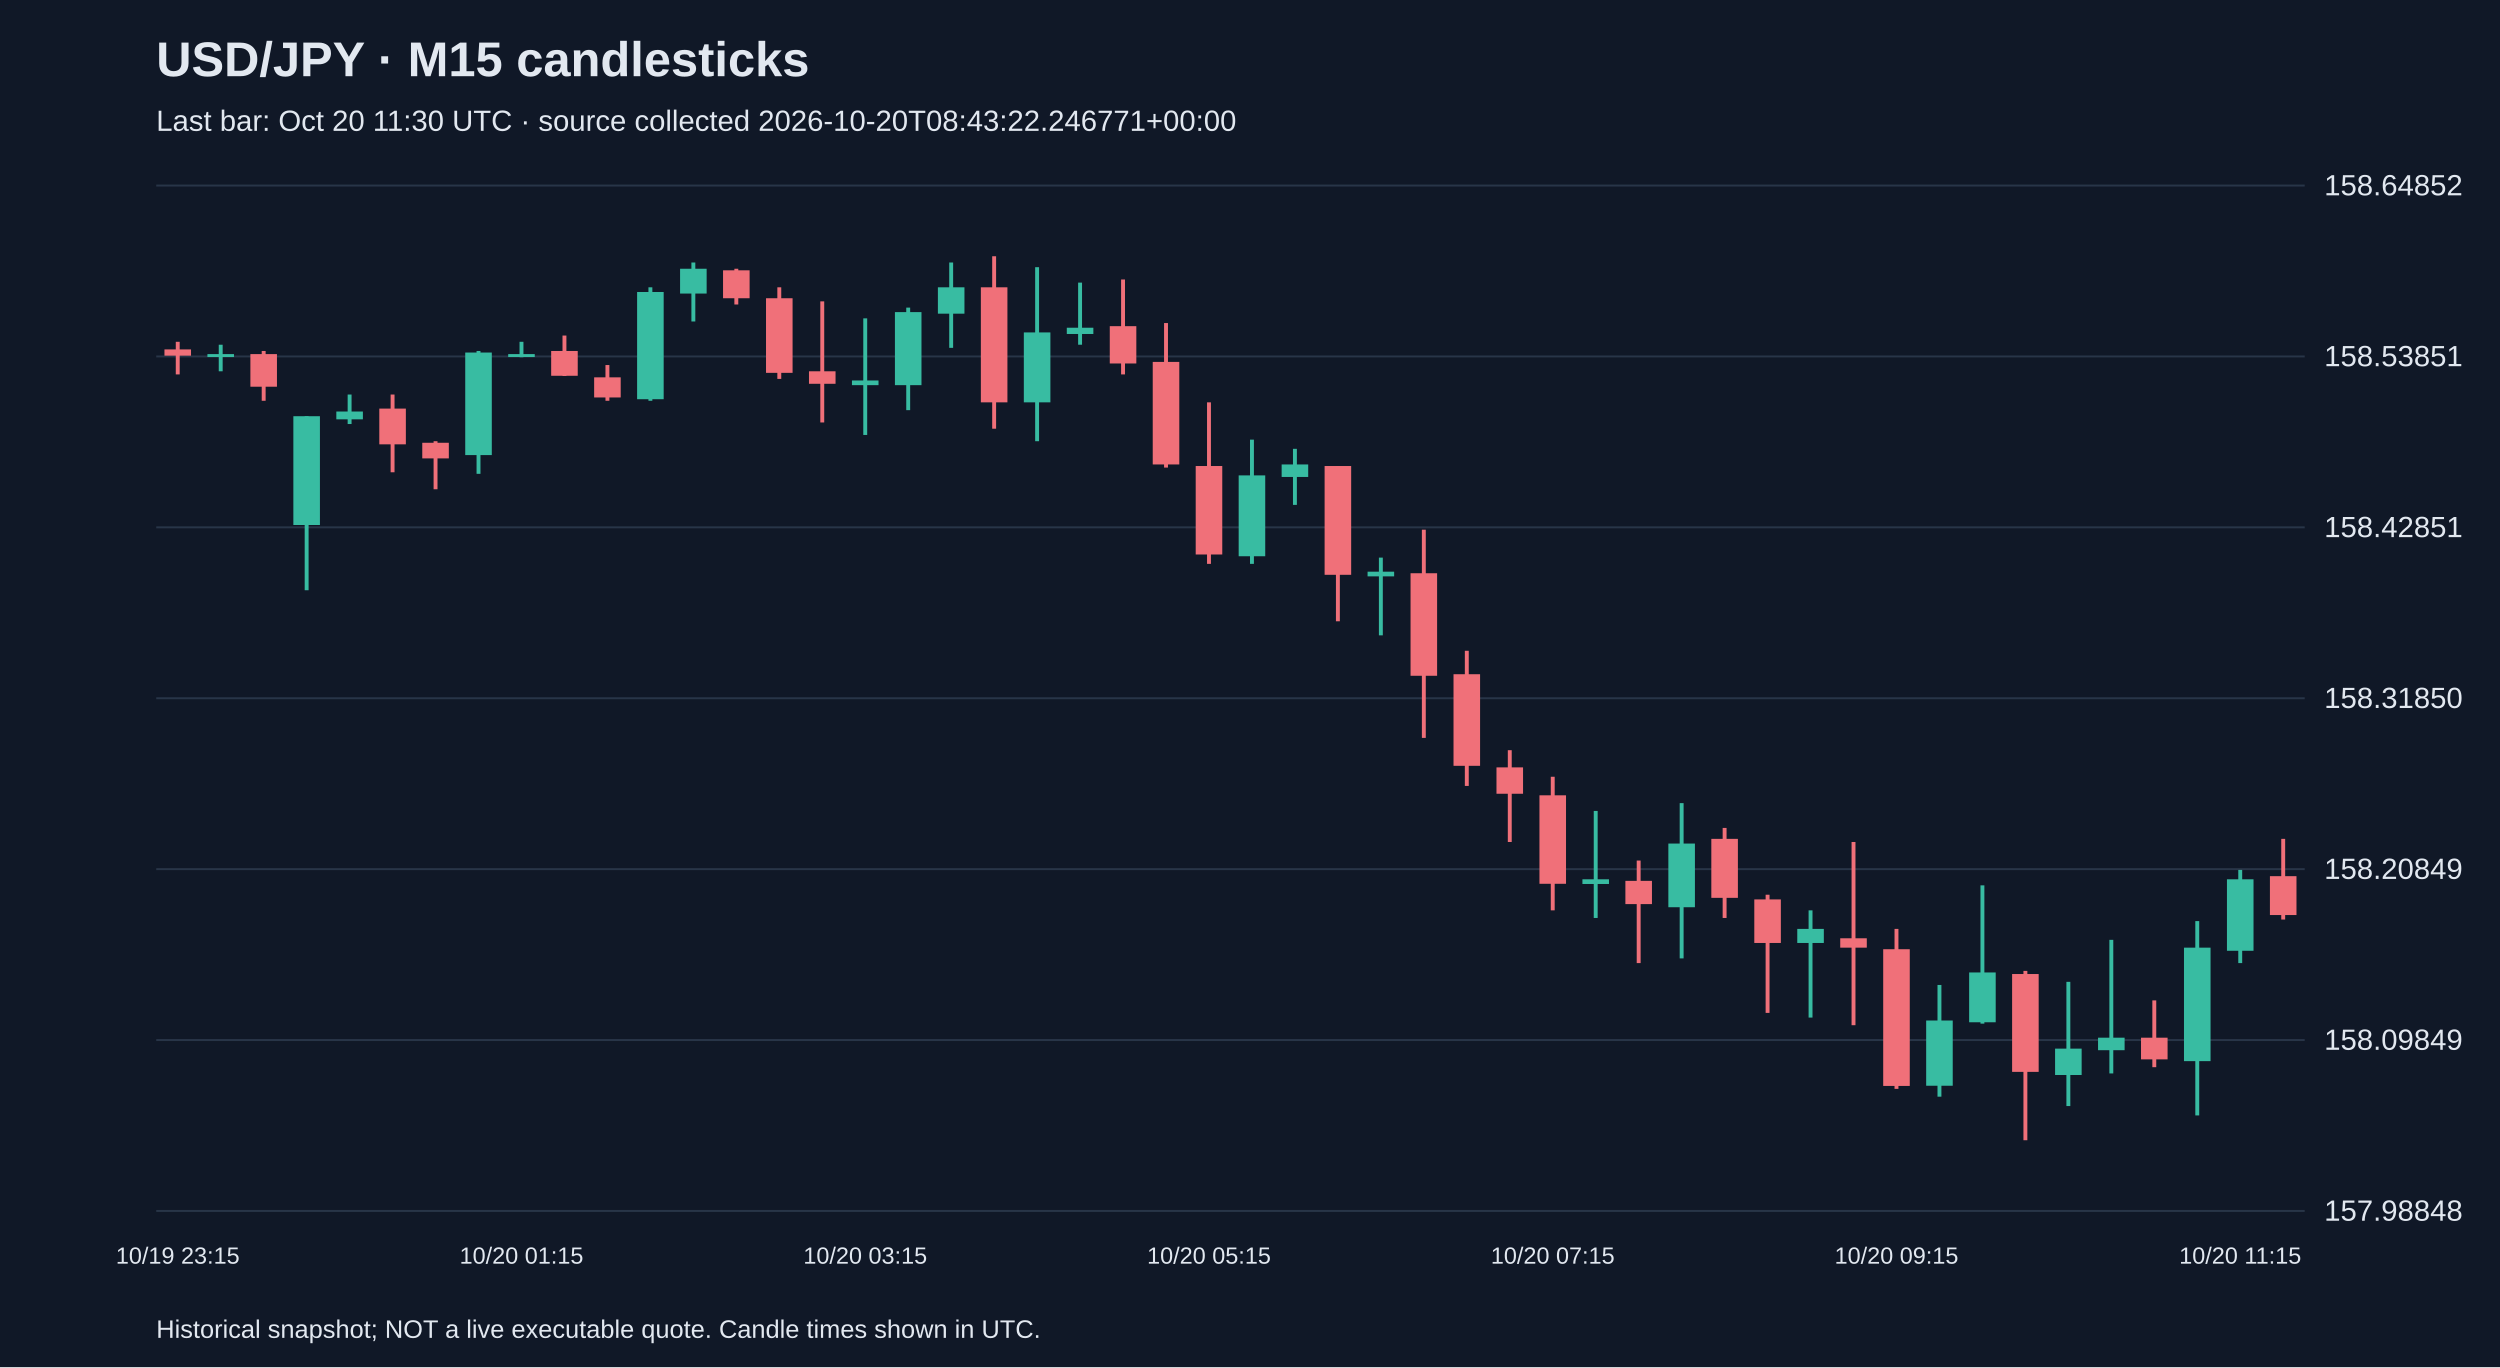
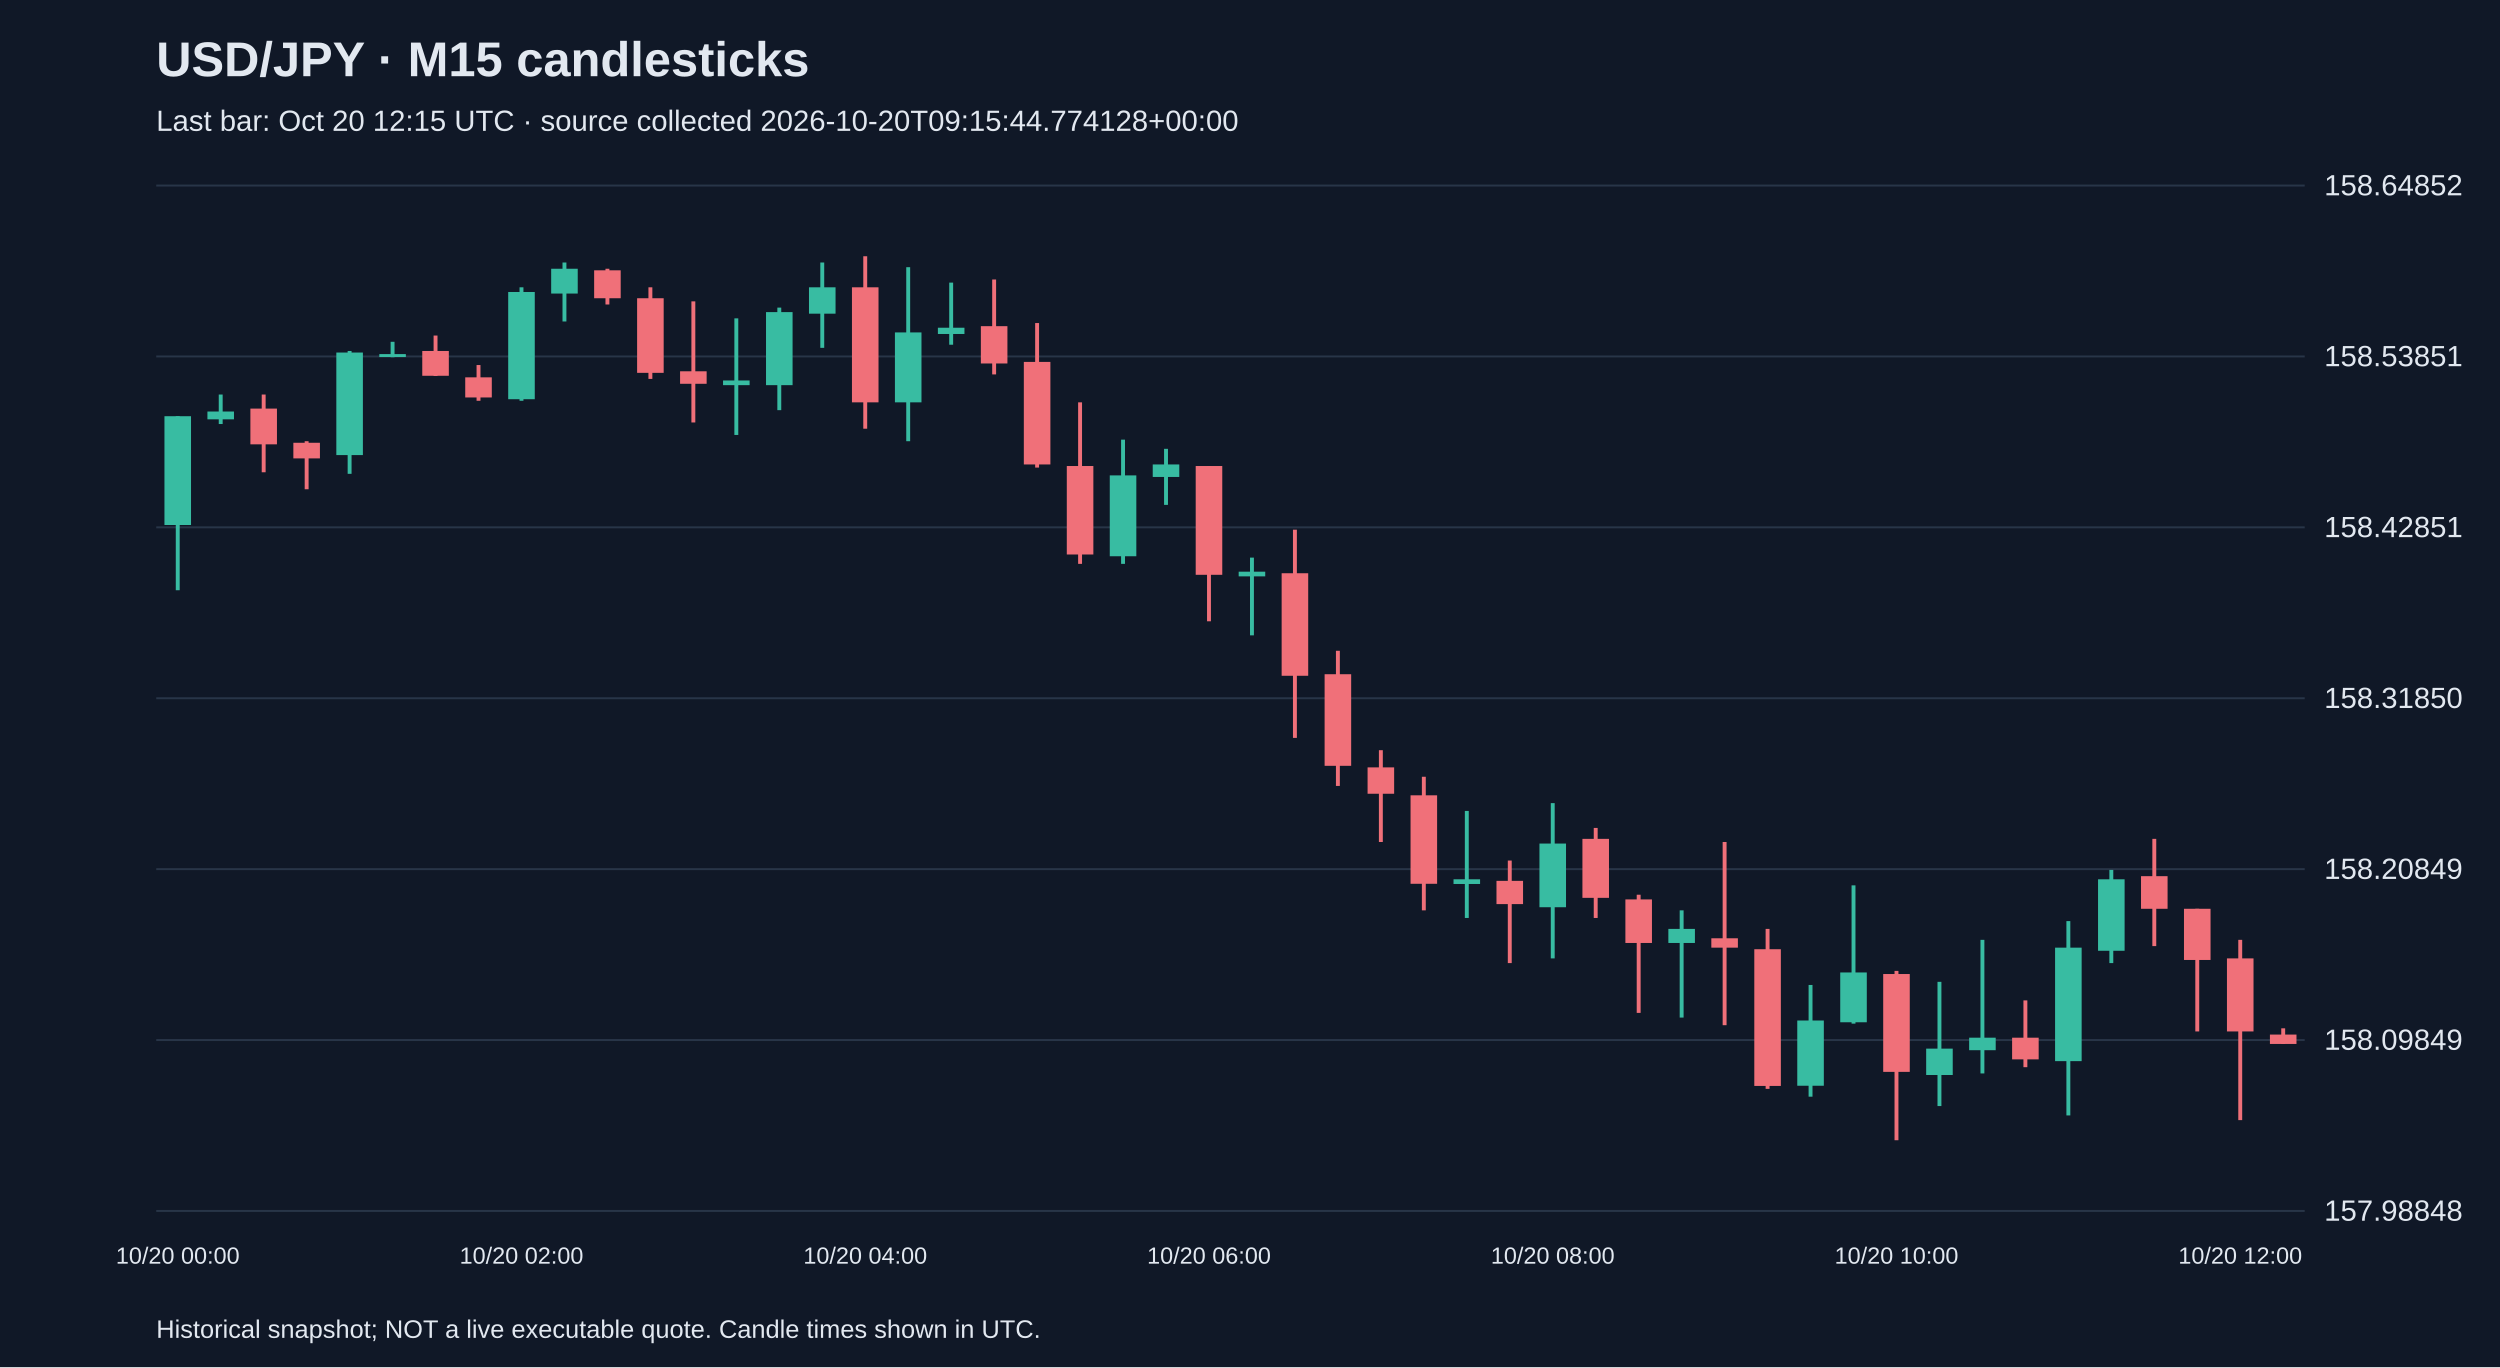
<svg xmlns="http://www.w3.org/2000/svg" viewBox="0 0 1280 700">
  <rect width="100%" height="100%" fill="#101827" />
  <style>text{font-family:Arial,sans-serif;fill:#e2e8f0}</style>
  <text x="80" y="39" font-size="25" font-weight="bold">USD/JPY · M15 candlesticks</text>
-   <text x="80" y="67" font-size="15" fill="#a6b1c5">Last bar: Oct 20 11:30 UTC · source collected 2026-10-20T08:43:22.246771+00:00</text>
+   <text x="80" y="67" font-size="15" fill="#a6b1c5">Last bar: Oct 20 12:15 UTC · source collected 2026-10-20T09:15:44.774128+00:00</text>
  <line x1="80" y1="620.0" x2="1180" y2="620.0" stroke="#283548" />
  <text x="1190" y="625.0" font-size="15">157.98848</text>
  <line x1="80" y1="532.5" x2="1180" y2="532.5" stroke="#283548" />
  <text x="1190" y="537.5" font-size="15">158.09849</text>
  <line x1="80" y1="445.0" x2="1180" y2="445.0" stroke="#283548" />
  <text x="1190" y="450.0" font-size="15">158.20849</text>
  <line x1="80" y1="357.5" x2="1180" y2="357.5" stroke="#283548" />
  <text x="1190" y="362.5" font-size="15">158.31850</text>
  <line x1="80" y1="270.0" x2="1180" y2="270.0" stroke="#283548" />
  <text x="1190" y="275.0" font-size="15">158.42851</text>
  <line x1="80" y1="182.5" x2="1180" y2="182.5" stroke="#283548" />
  <text x="1190" y="187.5" font-size="15">158.53851</text>
  <line x1="80" y1="95.0" x2="1180" y2="95.0" stroke="#283548" />
  <text x="1190" y="100.0" font-size="15">158.64852</text>
-   <line x1="91.0" y1="175.0" x2="91.0" y2="191.7" stroke="#f07079" stroke-width="2" />
-   <rect x="84.2" y="178.9" width="13.6" height="3.2" fill="#f07079" />
-   <text x="91.0" y="647" text-anchor="middle" font-size="12">10/19 23:15</text>
-   <line x1="113.0" y1="176.5" x2="113.0" y2="190.1" stroke="#38bca2" stroke-width="2" />
-   <rect x="106.2" y="181.3" width="13.6" height="1.5" fill="#38bca2" />
-   <line x1="135.0" y1="179.7" x2="135.0" y2="205.2" stroke="#f07079" stroke-width="2" />
-   <rect x="128.2" y="181.3" width="13.6" height="16.7" fill="#f07079" />
-   <line x1="157.0" y1="213.1" x2="157.0" y2="302.2" stroke="#38bca2" stroke-width="2" />
-   <rect x="150.2" y="213.1" width="13.6" height="55.7" fill="#38bca2" />
-   <line x1="179.0" y1="202.0" x2="179.0" y2="217.1" stroke="#38bca2" stroke-width="2" />
-   <rect x="172.2" y="210.7" width="13.6" height="4.0" fill="#38bca2" />
-   <line x1="201.0" y1="202.0" x2="201.0" y2="241.8" stroke="#f07079" stroke-width="2" />
-   <rect x="194.2" y="209.2" width="13.6" height="18.3" fill="#f07079" />
-   <line x1="223.0" y1="225.9" x2="223.0" y2="250.5" stroke="#f07079" stroke-width="2" />
-   <rect x="216.2" y="226.7" width="13.6" height="8.0" fill="#f07079" />
-   <line x1="245.0" y1="179.7" x2="245.0" y2="242.6" stroke="#38bca2" stroke-width="2" />
-   <rect x="238.2" y="180.5" width="13.6" height="52.5" fill="#38bca2" />
-   <line x1="267.0" y1="175.0" x2="267.0" y2="182.9" stroke="#38bca2" stroke-width="2" />
-   <rect x="260.2" y="181.3" width="13.6" height="1.5" fill="#38bca2" />
-   <text x="267.0" y="647" text-anchor="middle" font-size="12">10/20 01:15</text>
-   <line x1="289.0" y1="171.8" x2="289.0" y2="192.5" stroke="#f07079" stroke-width="2" />
-   <rect x="282.2" y="179.7" width="13.6" height="12.7" fill="#f07079" />
-   <line x1="311.0" y1="186.9" x2="311.0" y2="205.2" stroke="#f07079" stroke-width="2" />
-   <rect x="304.2" y="193.2" width="13.6" height="10.3" fill="#f07079" />
-   <line x1="333.0" y1="147.1" x2="333.0" y2="205.2" stroke="#38bca2" stroke-width="2" />
-   <rect x="326.2" y="149.5" width="13.6" height="54.9" fill="#38bca2" />
-   <line x1="355.0" y1="134.4" x2="355.0" y2="164.6" stroke="#38bca2" stroke-width="2" />
-   <rect x="348.2" y="137.6" width="13.6" height="12.7" fill="#38bca2" />
-   <line x1="377.0" y1="137.6" x2="377.0" y2="155.9" stroke="#f07079" stroke-width="2" />
-   <rect x="370.2" y="138.4" width="13.6" height="14.3" fill="#f07079" />
-   <line x1="399.0" y1="147.1" x2="399.0" y2="194.0" stroke="#f07079" stroke-width="2" />
-   <rect x="392.2" y="152.7" width="13.6" height="38.2" fill="#f07079" />
-   <line x1="421.0" y1="154.3" x2="421.0" y2="216.3" stroke="#f07079" stroke-width="2" />
-   <rect x="414.2" y="190.1" width="13.6" height="6.4" fill="#f07079" />
-   <line x1="443.0" y1="163.0" x2="443.0" y2="222.7" stroke="#38bca2" stroke-width="2" />
-   <rect x="436.2" y="194.8" width="13.6" height="2.4" fill="#38bca2" />
-   <text x="443.0" y="647" text-anchor="middle" font-size="12">10/20 03:15</text>
-   <line x1="465.0" y1="157.5" x2="465.0" y2="210.0" stroke="#38bca2" stroke-width="2" />
-   <rect x="458.2" y="159.8" width="13.6" height="37.4" fill="#38bca2" />
-   <line x1="487.0" y1="134.4" x2="487.0" y2="178.1" stroke="#38bca2" stroke-width="2" />
-   <rect x="480.2" y="147.1" width="13.6" height="13.5" fill="#38bca2" />
-   <line x1="509.0" y1="131.2" x2="509.0" y2="219.5" stroke="#f07079" stroke-width="2" />
-   <rect x="502.2" y="147.1" width="13.6" height="58.9" fill="#f07079" />
-   <line x1="531.0" y1="136.8" x2="531.0" y2="225.9" stroke="#38bca2" stroke-width="2" />
-   <rect x="524.2" y="170.2" width="13.6" height="35.8" fill="#38bca2" />
-   <line x1="553.0" y1="144.7" x2="553.0" y2="176.5" stroke="#38bca2" stroke-width="2" />
-   <rect x="546.2" y="167.8" width="13.6" height="3.2" fill="#38bca2" />
-   <line x1="575.0" y1="143.1" x2="575.0" y2="191.7" stroke="#f07079" stroke-width="2" />
-   <rect x="568.2" y="167.0" width="13.6" height="19.1" fill="#f07079" />
-   <line x1="597.0" y1="165.4" x2="597.0" y2="239.4" stroke="#f07079" stroke-width="2" />
-   <rect x="590.2" y="185.3" width="13.6" height="52.5" fill="#f07079" />
-   <line x1="619.0" y1="206.0" x2="619.0" y2="288.7" stroke="#f07079" stroke-width="2" />
-   <rect x="612.2" y="238.6" width="13.6" height="45.3" fill="#f07079" />
-   <text x="619.0" y="647" text-anchor="middle" font-size="12">10/20 05:15</text>
-   <line x1="641.0" y1="225.1" x2="641.0" y2="288.7" stroke="#38bca2" stroke-width="2" />
-   <rect x="634.2" y="243.4" width="13.6" height="41.4" fill="#38bca2" />
-   <line x1="663.0" y1="229.8" x2="663.0" y2="258.5" stroke="#38bca2" stroke-width="2" />
-   <rect x="656.2" y="237.8" width="13.6" height="6.4" fill="#38bca2" />
-   <line x1="685.0" y1="238.6" x2="685.0" y2="318.1" stroke="#f07079" stroke-width="2" />
-   <rect x="678.2" y="238.6" width="13.6" height="55.7" fill="#f07079" />
-   <line x1="707.0" y1="285.5" x2="707.0" y2="325.3" stroke="#38bca2" stroke-width="2" />
-   <rect x="700.2" y="292.7" width="13.6" height="2.4" fill="#38bca2" />
-   <line x1="729.0" y1="271.2" x2="729.0" y2="377.8" stroke="#f07079" stroke-width="2" />
-   <rect x="722.2" y="293.5" width="13.6" height="52.5" fill="#f07079" />
-   <line x1="751.0" y1="333.2" x2="751.0" y2="402.4" stroke="#f07079" stroke-width="2" />
-   <rect x="744.2" y="345.2" width="13.6" height="46.9" fill="#f07079" />
-   <line x1="773.0" y1="384.1" x2="773.0" y2="431.1" stroke="#f07079" stroke-width="2" />
-   <rect x="766.2" y="392.9" width="13.6" height="13.5" fill="#f07079" />
-   <line x1="795.0" y1="397.7" x2="795.0" y2="466.1" stroke="#f07079" stroke-width="2" />
-   <rect x="788.2" y="407.2" width="13.6" height="45.3" fill="#f07079" />
-   <text x="795.0" y="647" text-anchor="middle" font-size="12">10/20 07:15</text>
-   <line x1="817.0" y1="415.2" x2="817.0" y2="470.0" stroke="#38bca2" stroke-width="2" />
-   <rect x="810.2" y="450.2" width="13.6" height="2.4" fill="#38bca2" />
-   <line x1="839.0" y1="440.6" x2="839.0" y2="493.1" stroke="#f07079" stroke-width="2" />
-   <rect x="832.2" y="451.0" width="13.6" height="11.9" fill="#f07079" />
-   <line x1="861.0" y1="411.2" x2="861.0" y2="490.7" stroke="#38bca2" stroke-width="2" />
-   <rect x="854.2" y="431.9" width="13.6" height="32.6" fill="#38bca2" />
-   <line x1="883.0" y1="423.9" x2="883.0" y2="470.0" stroke="#f07079" stroke-width="2" />
-   <rect x="876.2" y="429.5" width="13.6" height="30.2" fill="#f07079" />
-   <line x1="905.0" y1="458.1" x2="905.0" y2="518.6" stroke="#f07079" stroke-width="2" />
-   <rect x="898.2" y="460.5" width="13.6" height="22.3" fill="#f07079" />
-   <line x1="927.0" y1="466.1" x2="927.0" y2="521.0" stroke="#38bca2" stroke-width="2" />
-   <rect x="920.2" y="475.6" width="13.6" height="7.2" fill="#38bca2" />
-   <line x1="949.0" y1="431.1" x2="949.0" y2="524.9" stroke="#f07079" stroke-width="2" />
-   <rect x="942.2" y="480.4" width="13.6" height="4.8" fill="#f07079" />
-   <line x1="971.0" y1="475.6" x2="971.0" y2="557.5" stroke="#f07079" stroke-width="2" />
-   <rect x="964.2" y="486.0" width="13.6" height="70.0" fill="#f07079" />
-   <text x="971.0" y="647" text-anchor="middle" font-size="12">10/20 09:15</text>
-   <line x1="993.0" y1="504.3" x2="993.0" y2="561.5" stroke="#38bca2" stroke-width="2" />
-   <rect x="986.2" y="522.5" width="13.6" height="33.4" fill="#38bca2" />
-   <line x1="1015.0" y1="453.3" x2="1015.0" y2="524.1" stroke="#38bca2" stroke-width="2" />
-   <rect x="1008.2" y="497.9" width="13.6" height="25.5" fill="#38bca2" />
-   <line x1="1037.0" y1="497.1" x2="1037.0" y2="583.8" stroke="#f07079" stroke-width="2" />
-   <rect x="1030.2" y="498.7" width="13.6" height="50.1" fill="#f07079" />
-   <line x1="1059.0" y1="502.7" x2="1059.0" y2="566.3" stroke="#38bca2" stroke-width="2" />
-   <rect x="1052.2" y="536.9" width="13.6" height="13.5" fill="#38bca2" />
-   <line x1="1081.0" y1="481.2" x2="1081.0" y2="549.6" stroke="#38bca2" stroke-width="2" />
-   <rect x="1074.2" y="531.3" width="13.6" height="6.4" fill="#38bca2" />
-   <line x1="1103.0" y1="512.2" x2="1103.0" y2="546.4" stroke="#f07079" stroke-width="2" />
-   <rect x="1096.2" y="531.3" width="13.6" height="11.1" fill="#f07079" />
-   <line x1="1125.0" y1="471.6" x2="1125.0" y2="571.1" stroke="#38bca2" stroke-width="2" />
-   <rect x="1118.2" y="485.2" width="13.6" height="58.1" fill="#38bca2" />
-   <line x1="1147.0" y1="445.4" x2="1147.0" y2="493.1" stroke="#38bca2" stroke-width="2" />
-   <rect x="1140.2" y="450.2" width="13.6" height="36.6" fill="#38bca2" />
-   <text x="1147.0" y="647" text-anchor="middle" font-size="12">10/20 11:15</text>
-   <line x1="1169.0" y1="429.5" x2="1169.0" y2="470.8" stroke="#f07079" stroke-width="2" />
-   <rect x="1162.2" y="448.6" width="13.6" height="19.9" fill="#f07079" />
+   <line x1="91.0" y1="213.1" x2="91.0" y2="302.2" stroke="#38bca2" stroke-width="2" />
+   <rect x="84.2" y="213.1" width="13.6" height="55.7" fill="#38bca2" />
+   <text x="91.0" y="647" text-anchor="middle" font-size="12">10/20 00:00</text>
+   <line x1="113.0" y1="202.0" x2="113.0" y2="217.1" stroke="#38bca2" stroke-width="2" />
+   <rect x="106.2" y="210.7" width="13.6" height="4.0" fill="#38bca2" />
+   <line x1="135.0" y1="202.0" x2="135.0" y2="241.8" stroke="#f07079" stroke-width="2" />
+   <rect x="128.2" y="209.2" width="13.6" height="18.3" fill="#f07079" />
+   <line x1="157.0" y1="225.9" x2="157.0" y2="250.5" stroke="#f07079" stroke-width="2" />
+   <rect x="150.2" y="226.7" width="13.6" height="8.0" fill="#f07079" />
+   <line x1="179.0" y1="179.7" x2="179.0" y2="242.6" stroke="#38bca2" stroke-width="2" />
+   <rect x="172.2" y="180.5" width="13.6" height="52.5" fill="#38bca2" />
+   <line x1="201.0" y1="175.0" x2="201.0" y2="182.9" stroke="#38bca2" stroke-width="2" />
+   <rect x="194.2" y="181.3" width="13.6" height="1.5" fill="#38bca2" />
+   <line x1="223.0" y1="171.8" x2="223.0" y2="192.5" stroke="#f07079" stroke-width="2" />
+   <rect x="216.2" y="179.7" width="13.6" height="12.7" fill="#f07079" />
+   <line x1="245.0" y1="186.9" x2="245.0" y2="205.2" stroke="#f07079" stroke-width="2" />
+   <rect x="238.2" y="193.2" width="13.6" height="10.3" fill="#f07079" />
+   <line x1="267.0" y1="147.1" x2="267.0" y2="205.2" stroke="#38bca2" stroke-width="2" />
+   <rect x="260.2" y="149.5" width="13.6" height="54.9" fill="#38bca2" />
+   <text x="267.0" y="647" text-anchor="middle" font-size="12">10/20 02:00</text>
+   <line x1="289.0" y1="134.4" x2="289.0" y2="164.6" stroke="#38bca2" stroke-width="2" />
+   <rect x="282.2" y="137.6" width="13.6" height="12.7" fill="#38bca2" />
+   <line x1="311.0" y1="137.6" x2="311.0" y2="155.9" stroke="#f07079" stroke-width="2" />
+   <rect x="304.2" y="138.4" width="13.6" height="14.3" fill="#f07079" />
+   <line x1="333.0" y1="147.1" x2="333.0" y2="194.0" stroke="#f07079" stroke-width="2" />
+   <rect x="326.2" y="152.7" width="13.6" height="38.2" fill="#f07079" />
+   <line x1="355.0" y1="154.3" x2="355.0" y2="216.3" stroke="#f07079" stroke-width="2" />
+   <rect x="348.2" y="190.1" width="13.6" height="6.4" fill="#f07079" />
+   <line x1="377.0" y1="163.0" x2="377.0" y2="222.7" stroke="#38bca2" stroke-width="2" />
+   <rect x="370.2" y="194.8" width="13.6" height="2.4" fill="#38bca2" />
+   <line x1="399.0" y1="157.5" x2="399.0" y2="210.0" stroke="#38bca2" stroke-width="2" />
+   <rect x="392.2" y="159.8" width="13.6" height="37.4" fill="#38bca2" />
+   <line x1="421.0" y1="134.4" x2="421.0" y2="178.1" stroke="#38bca2" stroke-width="2" />
+   <rect x="414.2" y="147.1" width="13.6" height="13.5" fill="#38bca2" />
+   <line x1="443.0" y1="131.2" x2="443.0" y2="219.5" stroke="#f07079" stroke-width="2" />
+   <rect x="436.2" y="147.1" width="13.6" height="58.9" fill="#f07079" />
+   <text x="443.0" y="647" text-anchor="middle" font-size="12">10/20 04:00</text>
+   <line x1="465.0" y1="136.8" x2="465.0" y2="225.9" stroke="#38bca2" stroke-width="2" />
+   <rect x="458.2" y="170.2" width="13.6" height="35.8" fill="#38bca2" />
+   <line x1="487.0" y1="144.7" x2="487.0" y2="176.5" stroke="#38bca2" stroke-width="2" />
+   <rect x="480.2" y="167.8" width="13.6" height="3.2" fill="#38bca2" />
+   <line x1="509.0" y1="143.1" x2="509.0" y2="191.7" stroke="#f07079" stroke-width="2" />
+   <rect x="502.2" y="167.0" width="13.6" height="19.1" fill="#f07079" />
+   <line x1="531.0" y1="165.4" x2="531.0" y2="239.4" stroke="#f07079" stroke-width="2" />
+   <rect x="524.2" y="185.3" width="13.6" height="52.5" fill="#f07079" />
+   <line x1="553.0" y1="206.0" x2="553.0" y2="288.7" stroke="#f07079" stroke-width="2" />
+   <rect x="546.2" y="238.6" width="13.6" height="45.3" fill="#f07079" />
+   <line x1="575.0" y1="225.1" x2="575.0" y2="288.7" stroke="#38bca2" stroke-width="2" />
+   <rect x="568.2" y="243.4" width="13.6" height="41.4" fill="#38bca2" />
+   <line x1="597.0" y1="229.8" x2="597.0" y2="258.5" stroke="#38bca2" stroke-width="2" />
+   <rect x="590.2" y="237.8" width="13.6" height="6.4" fill="#38bca2" />
+   <line x1="619.0" y1="238.6" x2="619.0" y2="318.1" stroke="#f07079" stroke-width="2" />
+   <rect x="612.2" y="238.6" width="13.6" height="55.7" fill="#f07079" />
+   <text x="619.0" y="647" text-anchor="middle" font-size="12">10/20 06:00</text>
+   <line x1="641.0" y1="285.5" x2="641.0" y2="325.3" stroke="#38bca2" stroke-width="2" />
+   <rect x="634.2" y="292.7" width="13.6" height="2.4" fill="#38bca2" />
+   <line x1="663.0" y1="271.2" x2="663.0" y2="377.8" stroke="#f07079" stroke-width="2" />
+   <rect x="656.2" y="293.5" width="13.6" height="52.5" fill="#f07079" />
+   <line x1="685.0" y1="333.2" x2="685.0" y2="402.4" stroke="#f07079" stroke-width="2" />
+   <rect x="678.2" y="345.2" width="13.6" height="46.9" fill="#f07079" />
+   <line x1="707.0" y1="384.1" x2="707.0" y2="431.1" stroke="#f07079" stroke-width="2" />
+   <rect x="700.2" y="392.9" width="13.6" height="13.5" fill="#f07079" />
+   <line x1="729.0" y1="397.7" x2="729.0" y2="466.1" stroke="#f07079" stroke-width="2" />
+   <rect x="722.2" y="407.2" width="13.6" height="45.3" fill="#f07079" />
+   <line x1="751.0" y1="415.2" x2="751.0" y2="470.0" stroke="#38bca2" stroke-width="2" />
+   <rect x="744.2" y="450.2" width="13.6" height="2.4" fill="#38bca2" />
+   <line x1="773.0" y1="440.6" x2="773.0" y2="493.1" stroke="#f07079" stroke-width="2" />
+   <rect x="766.2" y="451.0" width="13.6" height="11.9" fill="#f07079" />
+   <line x1="795.0" y1="411.2" x2="795.0" y2="490.7" stroke="#38bca2" stroke-width="2" />
+   <rect x="788.2" y="431.9" width="13.6" height="32.6" fill="#38bca2" />
+   <text x="795.0" y="647" text-anchor="middle" font-size="12">10/20 08:00</text>
+   <line x1="817.0" y1="423.9" x2="817.0" y2="470.0" stroke="#f07079" stroke-width="2" />
+   <rect x="810.2" y="429.5" width="13.6" height="30.2" fill="#f07079" />
+   <line x1="839.0" y1="458.1" x2="839.0" y2="518.6" stroke="#f07079" stroke-width="2" />
+   <rect x="832.2" y="460.5" width="13.6" height="22.3" fill="#f07079" />
+   <line x1="861.0" y1="466.1" x2="861.0" y2="521.0" stroke="#38bca2" stroke-width="2" />
+   <rect x="854.2" y="475.6" width="13.6" height="7.2" fill="#38bca2" />
+   <line x1="883.0" y1="431.1" x2="883.0" y2="524.9" stroke="#f07079" stroke-width="2" />
+   <rect x="876.2" y="480.4" width="13.6" height="4.8" fill="#f07079" />
+   <line x1="905.0" y1="475.6" x2="905.0" y2="557.5" stroke="#f07079" stroke-width="2" />
+   <rect x="898.2" y="486.0" width="13.6" height="70.0" fill="#f07079" />
+   <line x1="927.0" y1="504.3" x2="927.0" y2="561.5" stroke="#38bca2" stroke-width="2" />
+   <rect x="920.2" y="522.5" width="13.6" height="33.4" fill="#38bca2" />
+   <line x1="949.0" y1="453.3" x2="949.0" y2="524.1" stroke="#38bca2" stroke-width="2" />
+   <rect x="942.2" y="497.9" width="13.6" height="25.5" fill="#38bca2" />
+   <line x1="971.0" y1="497.1" x2="971.0" y2="583.8" stroke="#f07079" stroke-width="2" />
+   <rect x="964.2" y="498.7" width="13.6" height="50.1" fill="#f07079" />
+   <text x="971.0" y="647" text-anchor="middle" font-size="12">10/20 10:00</text>
+   <line x1="993.0" y1="502.7" x2="993.0" y2="566.3" stroke="#38bca2" stroke-width="2" />
+   <rect x="986.2" y="536.9" width="13.6" height="13.5" fill="#38bca2" />
+   <line x1="1015.0" y1="481.2" x2="1015.0" y2="549.6" stroke="#38bca2" stroke-width="2" />
+   <rect x="1008.2" y="531.3" width="13.6" height="6.4" fill="#38bca2" />
+   <line x1="1037.0" y1="512.2" x2="1037.0" y2="546.4" stroke="#f07079" stroke-width="2" />
+   <rect x="1030.2" y="531.3" width="13.6" height="11.1" fill="#f07079" />
+   <line x1="1059.0" y1="471.6" x2="1059.0" y2="571.1" stroke="#38bca2" stroke-width="2" />
+   <rect x="1052.2" y="485.2" width="13.6" height="58.1" fill="#38bca2" />
+   <line x1="1081.0" y1="445.4" x2="1081.0" y2="493.1" stroke="#38bca2" stroke-width="2" />
+   <rect x="1074.2" y="450.2" width="13.6" height="36.6" fill="#38bca2" />
+   <line x1="1103.0" y1="429.5" x2="1103.0" y2="484.4" stroke="#f07079" stroke-width="2" />
+   <rect x="1096.2" y="448.6" width="13.6" height="16.7" fill="#f07079" />
+   <line x1="1125.0" y1="465.3" x2="1125.0" y2="528.1" stroke="#f07079" stroke-width="2" />
+   <rect x="1118.2" y="465.3" width="13.6" height="26.2" fill="#f07079" />
+   <line x1="1147.0" y1="481.2" x2="1147.0" y2="573.5" stroke="#f07079" stroke-width="2" />
+   <rect x="1140.2" y="490.7" width="13.6" height="37.4" fill="#f07079" />
+   <text x="1147.0" y="647" text-anchor="middle" font-size="12">10/20 12:00</text>
+   <line x1="1169.0" y1="526.5" x2="1169.0" y2="534.5" stroke="#f07079" stroke-width="2" />
+   <rect x="1162.2" y="529.7" width="13.6" height="4.8" fill="#f07079" />
  <text x="80" y="685" font-size="13">Historical snapshot; NOT a live executable quote. Candle times shown in UTC.</text>
</svg>
